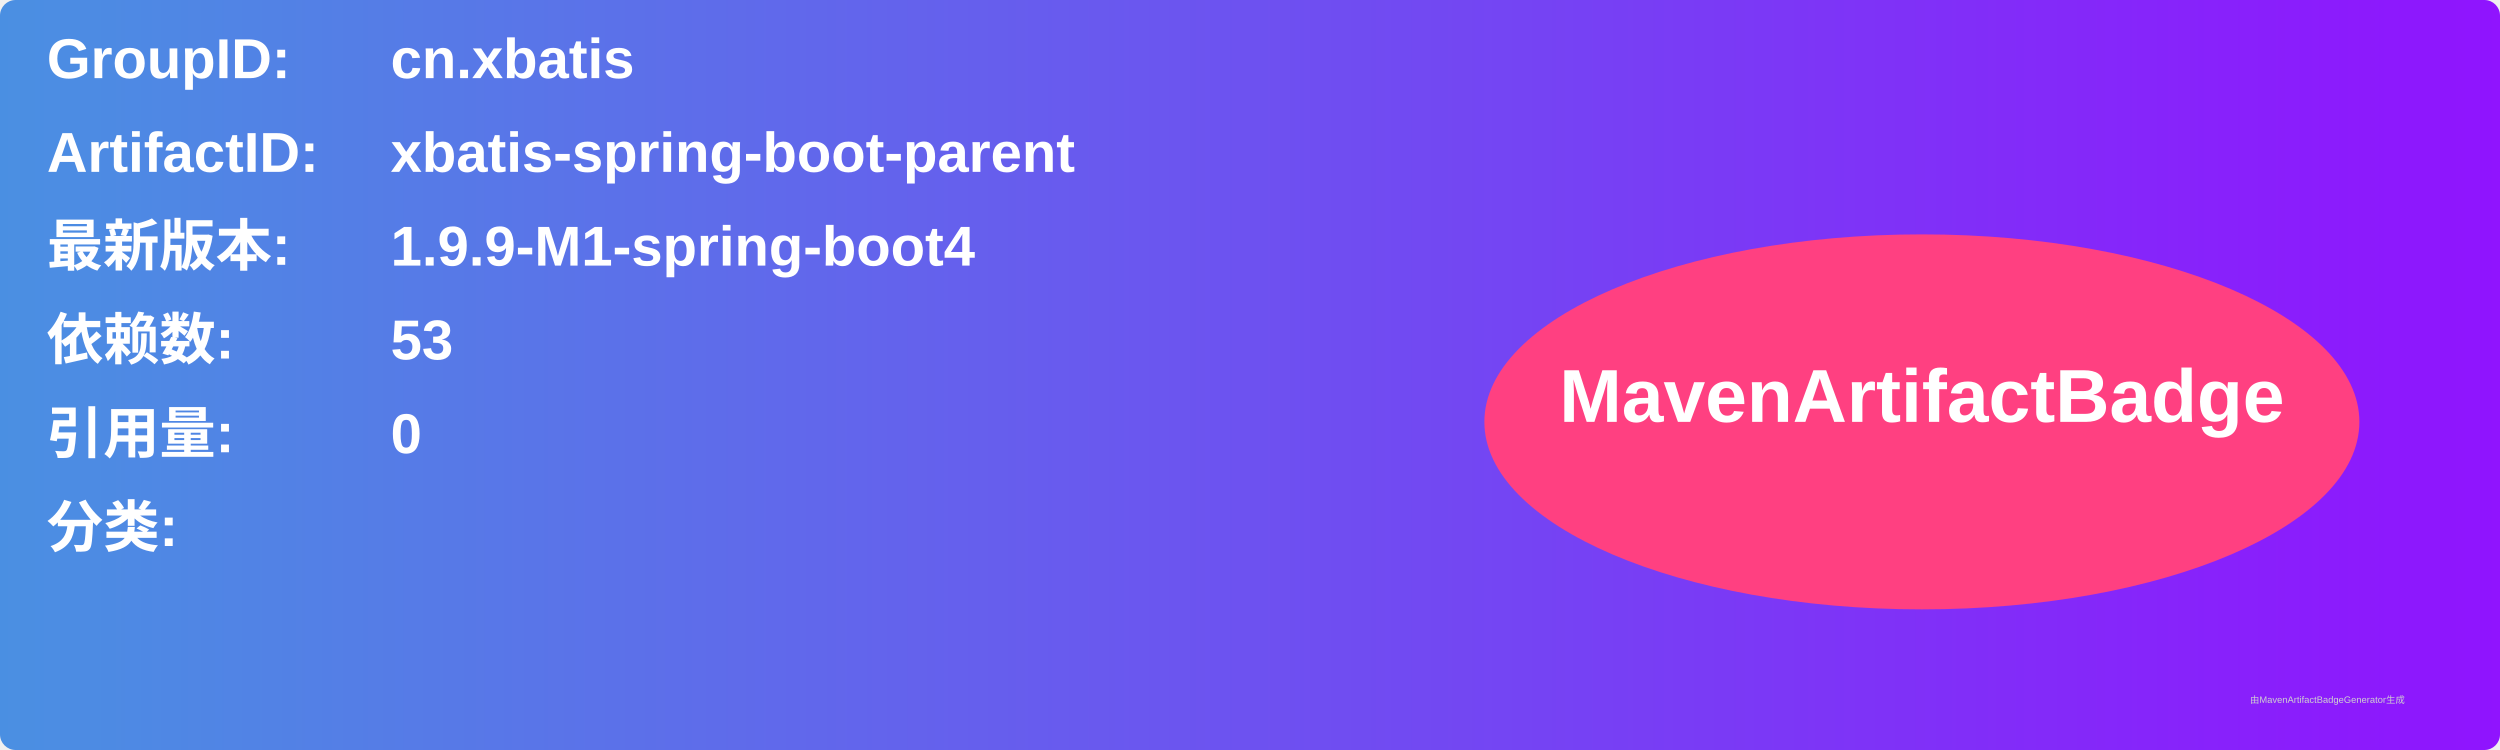
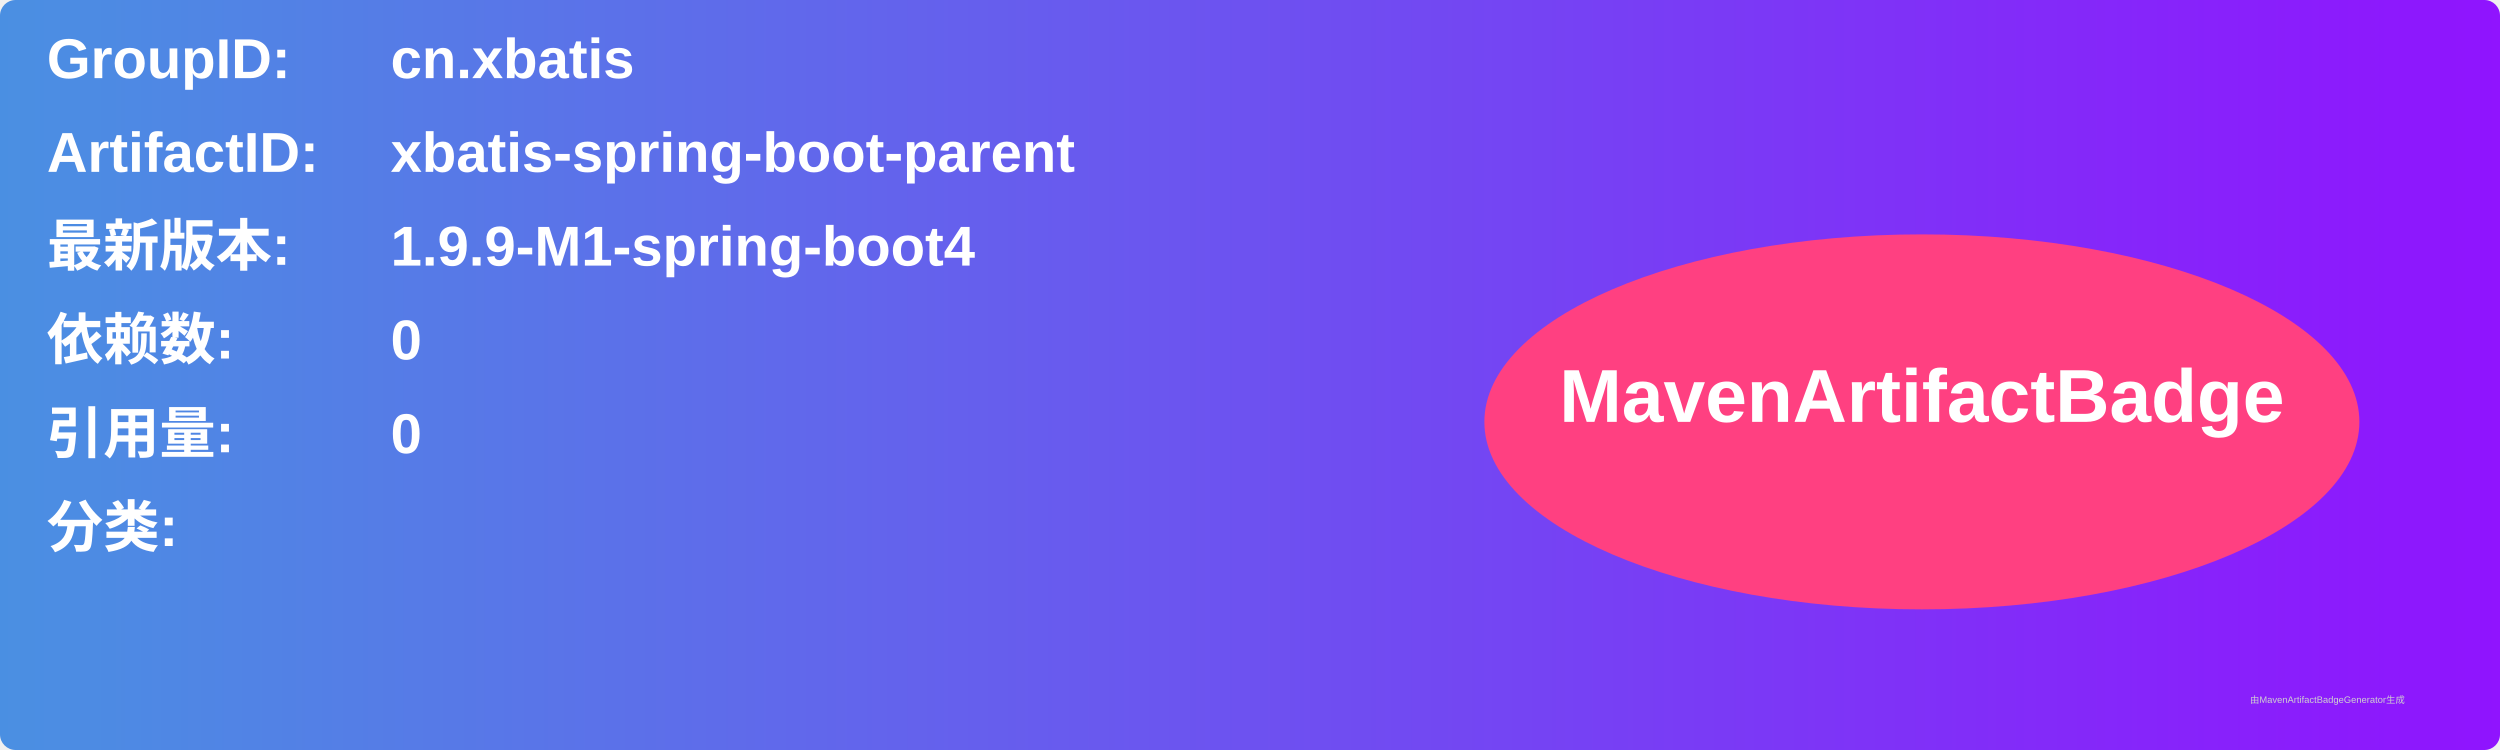
<svg xmlns="http://www.w3.org/2000/svg" width="800" height="240" viewBox="0 0 800 240">
  <linearGradient id="grad" x1="0%" y1="0%" x2="100%" y2="0%">
    <stop offset="0%" stop-color="#4a90e2" />
    <stop offset="100%" stop-color="#9013fe" />
  </linearGradient>
  <rect width="100%" height="100%" rx="5" ry="5" fill="url(#grad)" />
  <g transform="translate(15, 15)">
    <text x="0" y="10" font-family="Arial" font-size="18" fill="white" font-weight="bold" width="260">GroupID:</text>
    <text x="110" y="10" font-family="Arial" font-size="18" fill="white" font-weight="bold" width="460">cn.xbatis</text>
    <text x="0" y="40" font-family="Arial" font-size="18" fill="white" font-weight="bold" width="260">ArtifactID:</text>
    <text x="110" y="40" font-family="Arial" font-size="18" fill="white" font-weight="bold" width="460">xbatis-spring-boot-parent</text>
    <text x="0" y="70" font-family="Arial" font-size="18" fill="white" font-weight="bold">最新版本:</text>
    <text x="110" y="70" font-family="Arial" font-size="18" fill="white" font-weight="bold">
      <tspan font-weight="bold">1.9.9-M1-spring-boot4</tspan>
    </text>
    <text x="0" y="100" font-family="Arial" font-size="18" fill="white" font-weight="bold">依赖数: </text>
    <text x="110" y="100" font-family="Arial" font-size="18" fill="white">
-       <tspan font-weight="bold">53</tspan>
+       <tspan font-weight="bold">0</tspan>
    </text>
    <text x="0" y="130" font-family="Arial" font-size="18" fill="white" font-weight="bold">引用量: </text>
    <text x="110" y="130" font-family="Arial" font-size="18" fill="white">
      <tspan font-weight="bold">0</tspan>
    </text>
    <text x="0" y="160" font-family="Arial" font-size="18" fill="white" font-weight="bold">分类:</text>
    <text x="10" y="190" font-family="Arial" font-size="10" fill="white">
      <tspan font-weight="bold" />
    </text>
    <ellipse cx="600" cy="120" rx="140" ry="60" fill="#ff4081" />
    <text x="600" y="120" text-anchor="middle" font-family="Arial" font-size="24" fill="white" font-weight="bold">MavenArtifactBadge</text>
  </g>
  <text x="720" y="225" font-family="Arial" font-size="3" fill="#d0d0d0">由MavenArtifactBadgeGenerator生成</text>
</svg>
